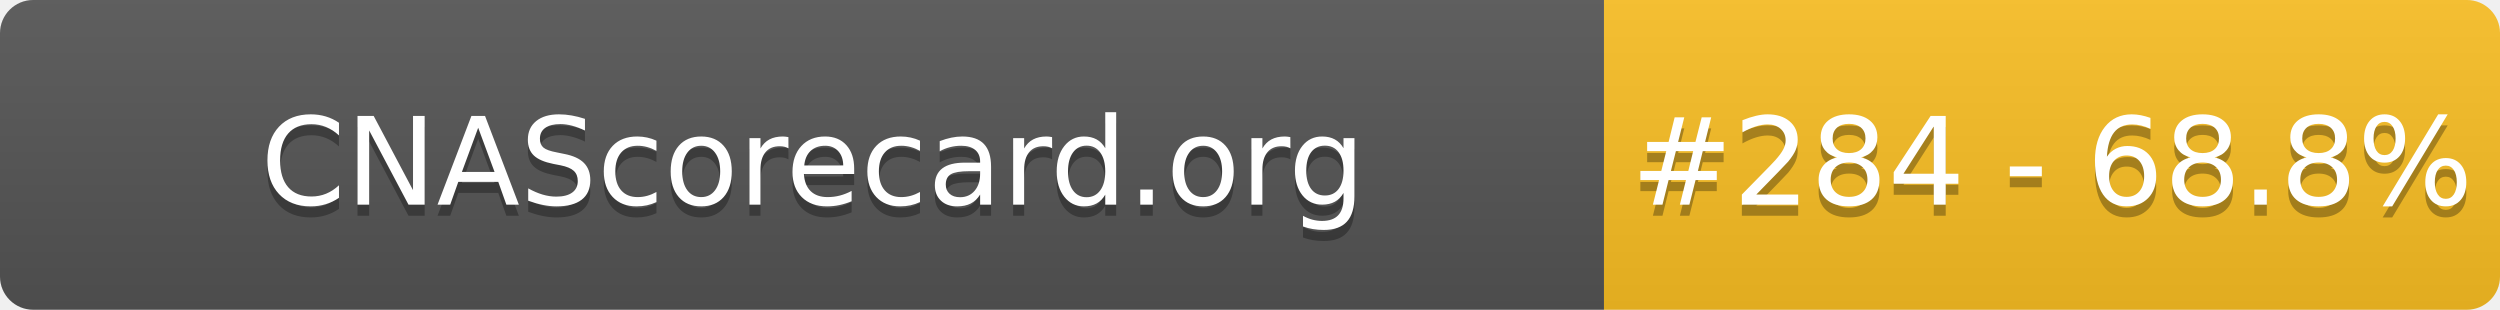
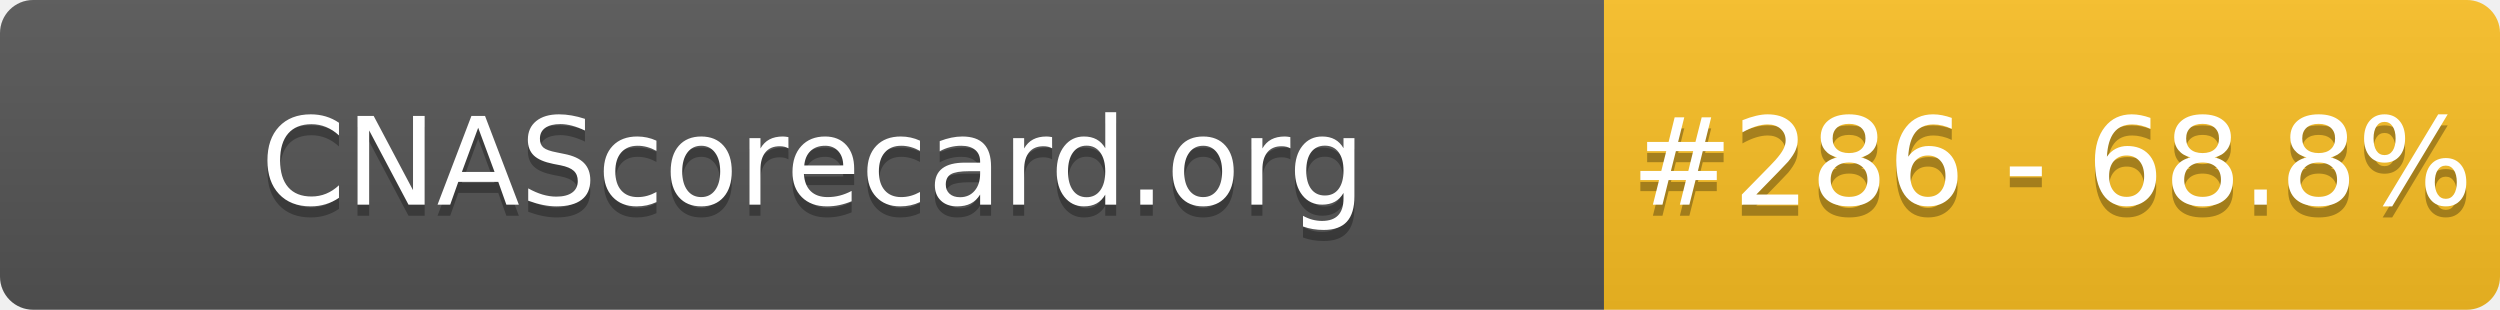
- <svg xmlns="http://www.w3.org/2000/svg" width="226" height="28" role="img" aria-label="CNAScorecard.org: #284 - 68.8%">
+ <svg xmlns="http://www.w3.org/2000/svg" width="226" height="28" role="img" aria-label="CNAScorecard.org: #286 - 68.8%">
  <linearGradient id="s" x2="0" y2="100%">
    <stop offset="0" stop-color="#bbb" stop-opacity=".1" />
    <stop offset="1" stop-opacity=".1" />
  </linearGradient>
  <clipPath id="r">
    <rect width="226" height="28" rx="3" fill="#fff" />
  </clipPath>
  <g clip-path="url(#r)">
    <rect width="145" height="28" fill="#555" />
    <rect x="145" width="81" height="28" fill="#FBBF24" />
    <rect width="226" height="28" fill="url(#s)" />
  </g>
  <g fill="#fff" text-anchor="middle" font-family="Verdana,Geneva,DejaVu Sans,sans-serif" text-rendering="geometricPrecision" font-size="110">
    <text aria-hidden="true" x="735" y="195" fill="#010101" fill-opacity=".3" transform="scale(.1)" textLength="1350">CNAScorecard.org</text>
    <text x="735" y="185" transform="scale(.1)" fill="#fff" textLength="1350">CNAScorecard.org</text>
-     <text aria-hidden="true" x="1855" y="195" fill="#010101" fill-opacity=".3" transform="scale(.1)" textLength="660">#284 - 68.8%</text>
-     <text x="1855" y="185" transform="scale(.1)" fill="#fff" textLength="660">#284 - 68.8%</text>
+     <text aria-hidden="true" x="1855" y="195" fill="#010101" fill-opacity=".3" transform="scale(.1)" textLength="660">#286 - 68.8%</text>
+     <text x="1855" y="185" transform="scale(.1)" fill="#fff" textLength="660">#286 - 68.8%</text>
  </g>
</svg>
